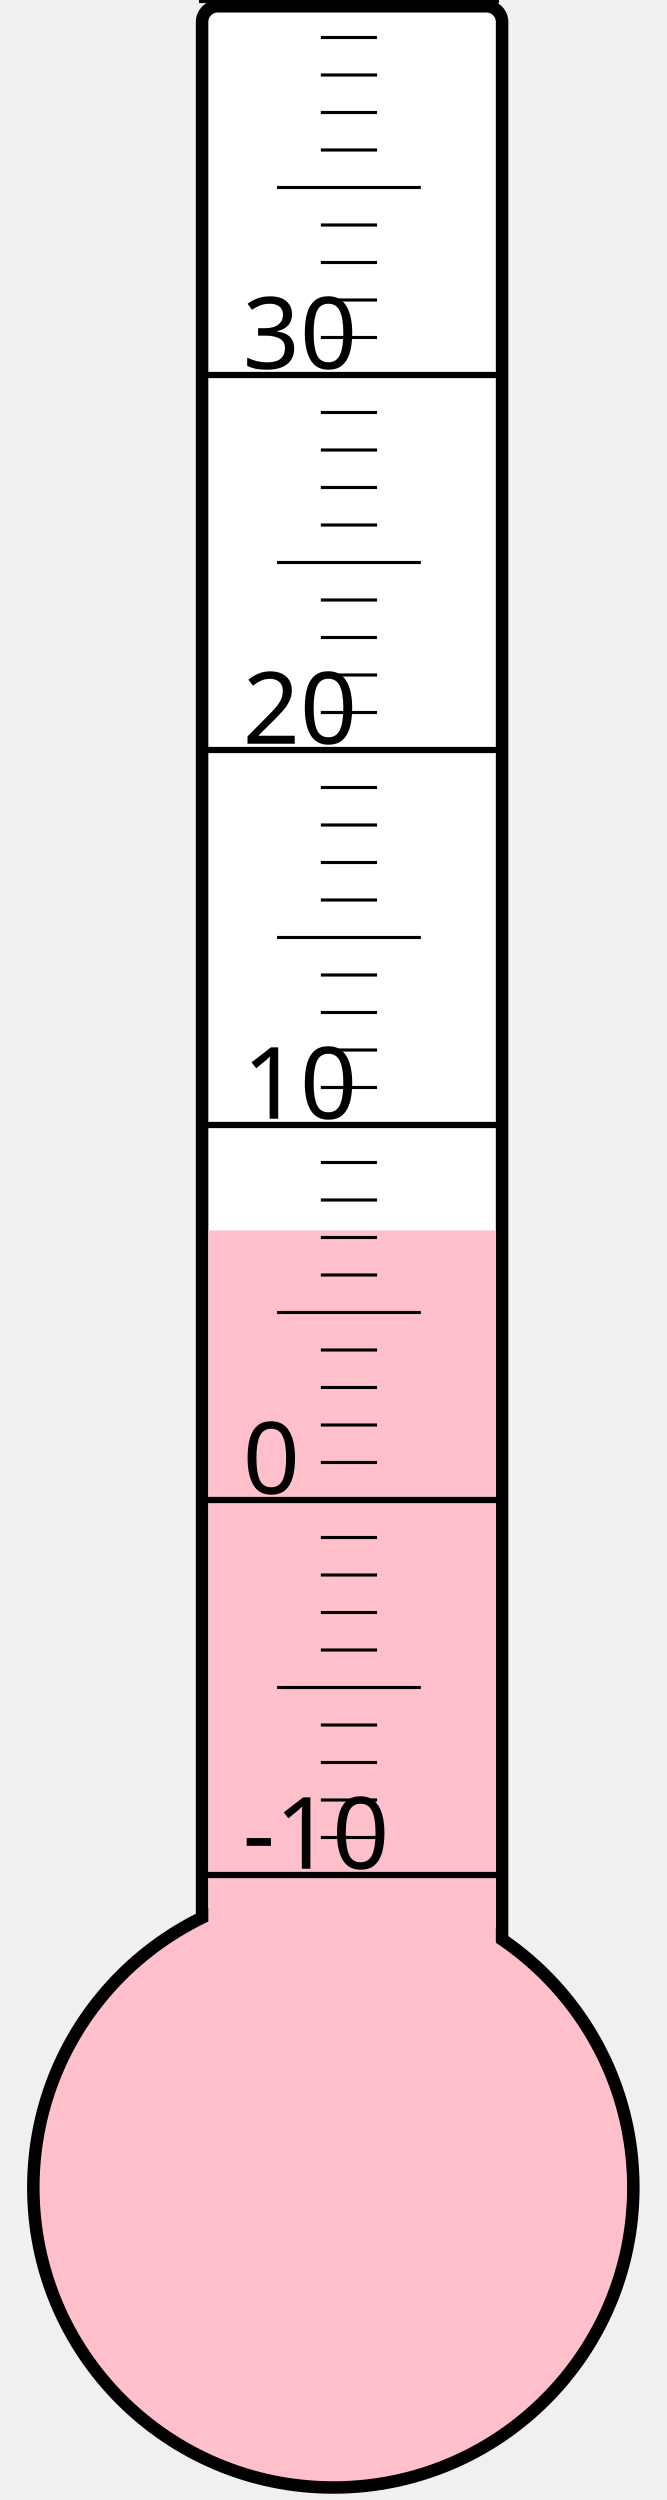
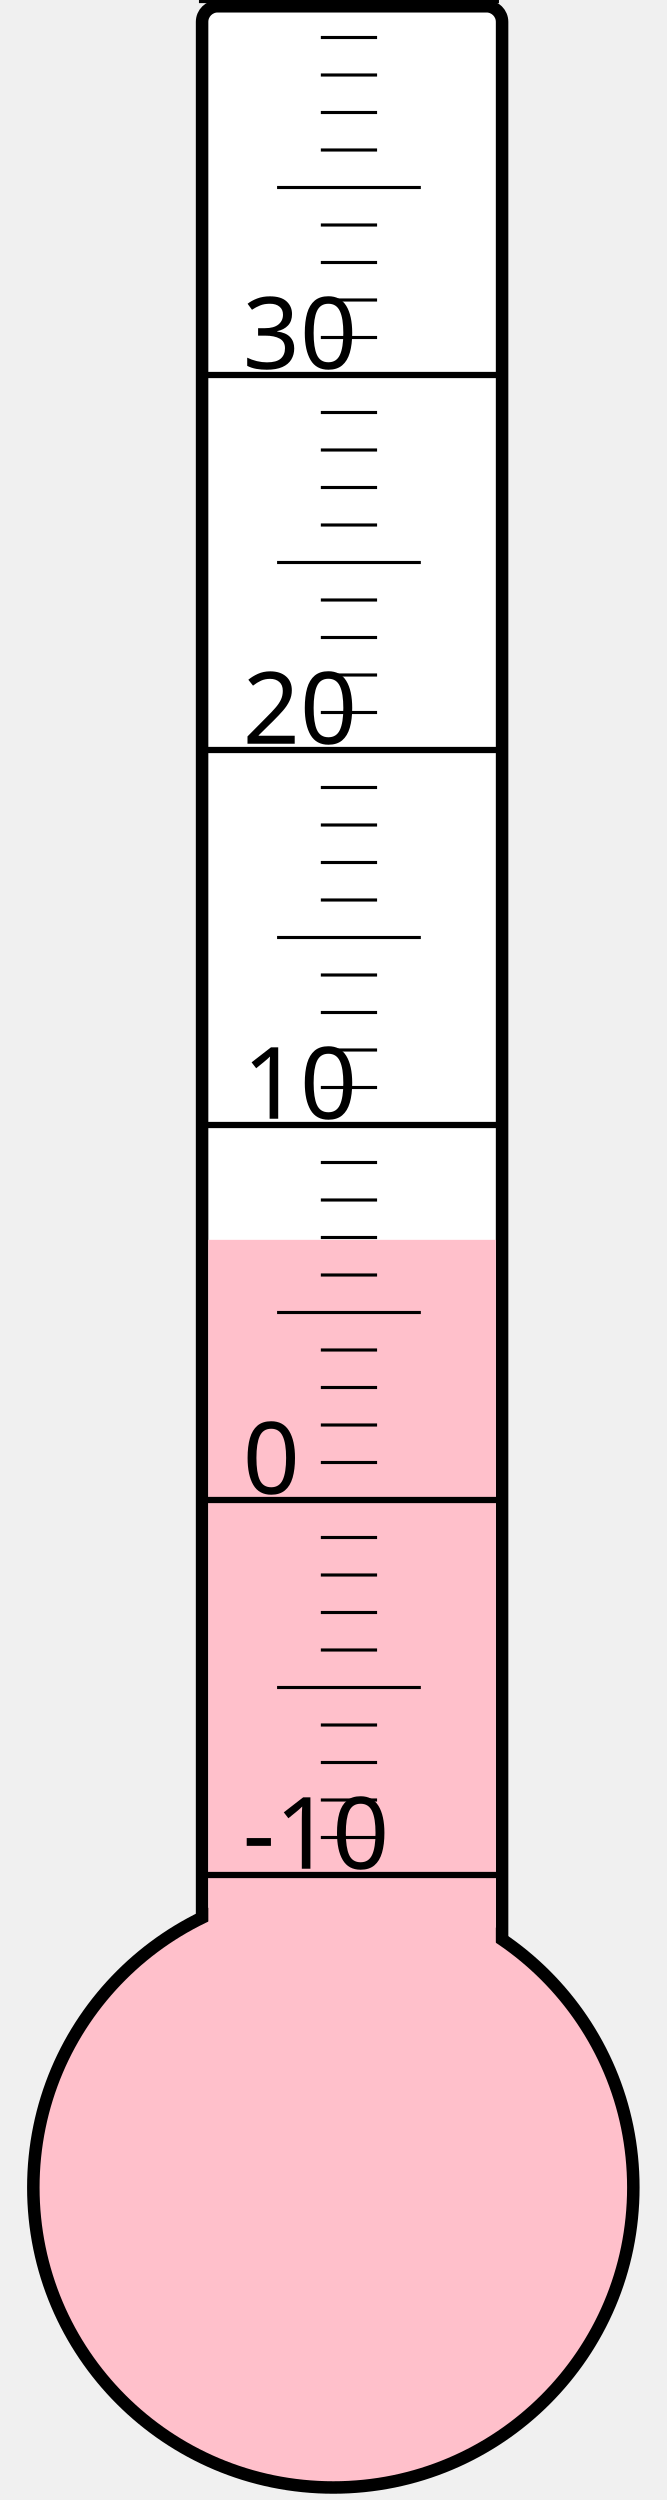
<svg xmlns="http://www.w3.org/2000/svg" width="40px" height="150px" viewBox="0 0 200 800">
  <rect width="200" height="800" x="0" y="0" style="fill: #ffffeb; fill-opacity: 0;" />
  <rect width="96" height="680" x="58" y="2" rx="5" ry="5" style="fill: white; fill-opacity: 1; stroke: black; stroke-width: 4;" />
  <circle cx="100" cy="700" r="96" style="fill: pink; stroke: black; stroke-width: 4;" />
-   <rect width="92" height="306.25" x="60" y="393.75" style="fill: pink; fill-opacity: 1; stroke-width: 0;" />
+   <rect width="92" height="303.25" x="60" y="396.75" style="fill: pink; fill-opacity: 1; stroke-width: 0;" />
  <text x="71" y="598" style="font-family: sans-serif; font-size: 24pt;">-10</text>
  <text x="71" y="478" style="font-family: sans-serif; font-size: 24pt;">0</text>
  <text x="71" y="358" style="font-family: sans-serif; font-size: 24pt;">10</text>
  <text x="71" y="238" style="font-family: sans-serif; font-size: 24pt;">20</text>
  <text x="71" y="118" style="font-family: sans-serif; font-size: 24pt;">30</text>
  <g style="stroke: black;">
    <line x1="57" y1="600" x2="153" y2="600" style="stroke-width: 2;" />
    <line x1="96" y1="588" x2="114" y2="588" style="stroke-width: 1;" />
    <line x1="96" y1="576" x2="114" y2="576" style="stroke-width: 1;" />
    <line x1="96" y1="564" x2="114" y2="564" style="stroke-width: 1;" />
    <line x1="96" y1="552" x2="114" y2="552" style="stroke-width: 1;" />
    <line x1="82" y1="540" x2="128" y2="540" style="stroke-width: 1;" />
    <line x1="96" y1="528" x2="114" y2="528" style="stroke-width: 1;" />
    <line x1="96" y1="516" x2="114" y2="516" style="stroke-width: 1;" />
    <line x1="96" y1="504" x2="114" y2="504" style="stroke-width: 1;" />
    <line x1="96" y1="492" x2="114" y2="492" style="stroke-width: 1;" />
    <line x1="57" y1="480" x2="153" y2="480" style="stroke-width: 2;" />
    <line x1="96" y1="468" x2="114" y2="468" style="stroke-width: 1;" />
    <line x1="96" y1="456" x2="114" y2="456" style="stroke-width: 1;" />
    <line x1="96" y1="444" x2="114" y2="444" style="stroke-width: 1;" />
    <line x1="96" y1="432" x2="114" y2="432" style="stroke-width: 1;" />
    <line x1="82" y1="420" x2="128" y2="420" style="stroke-width: 1;" />
    <line x1="96" y1="408" x2="114" y2="408" style="stroke-width: 1;" />
    <line x1="96" y1="396" x2="114" y2="396" style="stroke-width: 1;" />
    <line x1="96" y1="384" x2="114" y2="384" style="stroke-width: 1;" />
    <line x1="96" y1="372" x2="114" y2="372" style="stroke-width: 1;" />
    <line x1="57" y1="360" x2="153" y2="360" style="stroke-width: 2;" />
    <line x1="96" y1="348" x2="114" y2="348" style="stroke-width: 1;" />
    <line x1="96" y1="336" x2="114" y2="336" style="stroke-width: 1;" />
    <line x1="96" y1="324" x2="114" y2="324" style="stroke-width: 1;" />
    <line x1="96" y1="312" x2="114" y2="312" style="stroke-width: 1;" />
    <line x1="82" y1="300" x2="128" y2="300" style="stroke-width: 1;" />
    <line x1="96" y1="288" x2="114" y2="288" style="stroke-width: 1;" />
    <line x1="96" y1="276" x2="114" y2="276" style="stroke-width: 1;" />
    <line x1="96" y1="264" x2="114" y2="264" style="stroke-width: 1;" />
    <line x1="96" y1="252" x2="114" y2="252" style="stroke-width: 1;" />
    <line x1="57" y1="240" x2="153" y2="240" style="stroke-width: 2;" />
    <line x1="96" y1="228" x2="114" y2="228" style="stroke-width: 1;" />
    <line x1="96" y1="216" x2="114" y2="216" style="stroke-width: 1;" />
    <line x1="96" y1="204" x2="114" y2="204" style="stroke-width: 1;" />
    <line x1="96" y1="192" x2="114" y2="192" style="stroke-width: 1;" />
    <line x1="82" y1="180" x2="128" y2="180" style="stroke-width: 1;" />
    <line x1="96" y1="168" x2="114" y2="168" style="stroke-width: 1;" />
    <line x1="96" y1="156" x2="114" y2="156" style="stroke-width: 1;" />
    <line x1="96" y1="144" x2="114" y2="144" style="stroke-width: 1;" />
    <line x1="96" y1="132" x2="114" y2="132" style="stroke-width: 1;" />
    <line x1="57" y1="120" x2="153" y2="120" style="stroke-width: 2;" />
    <line x1="96" y1="108" x2="114" y2="108" style="stroke-width: 1;" />
    <line x1="96" y1="96" x2="114" y2="96" style="stroke-width: 1;" />
    <line x1="96" y1="84" x2="114" y2="84" style="stroke-width: 1;" />
    <line x1="96" y1="72" x2="114" y2="72" style="stroke-width: 1;" />
    <line x1="82" y1="60" x2="128" y2="60" style="stroke-width: 1;" />
    <line x1="96" y1="48" x2="114" y2="48" style="stroke-width: 1;" />
    <line x1="96" y1="36" x2="114" y2="36" style="stroke-width: 1;" />
    <line x1="96" y1="24" x2="114" y2="24" style="stroke-width: 1;" />
    <line x1="96" y1="12" x2="114" y2="12" style="stroke-width: 1;" />
    <line x1="57" y1="0" x2="153" y2="0" style="stroke-width: 2;" />
  </g>
</svg>
